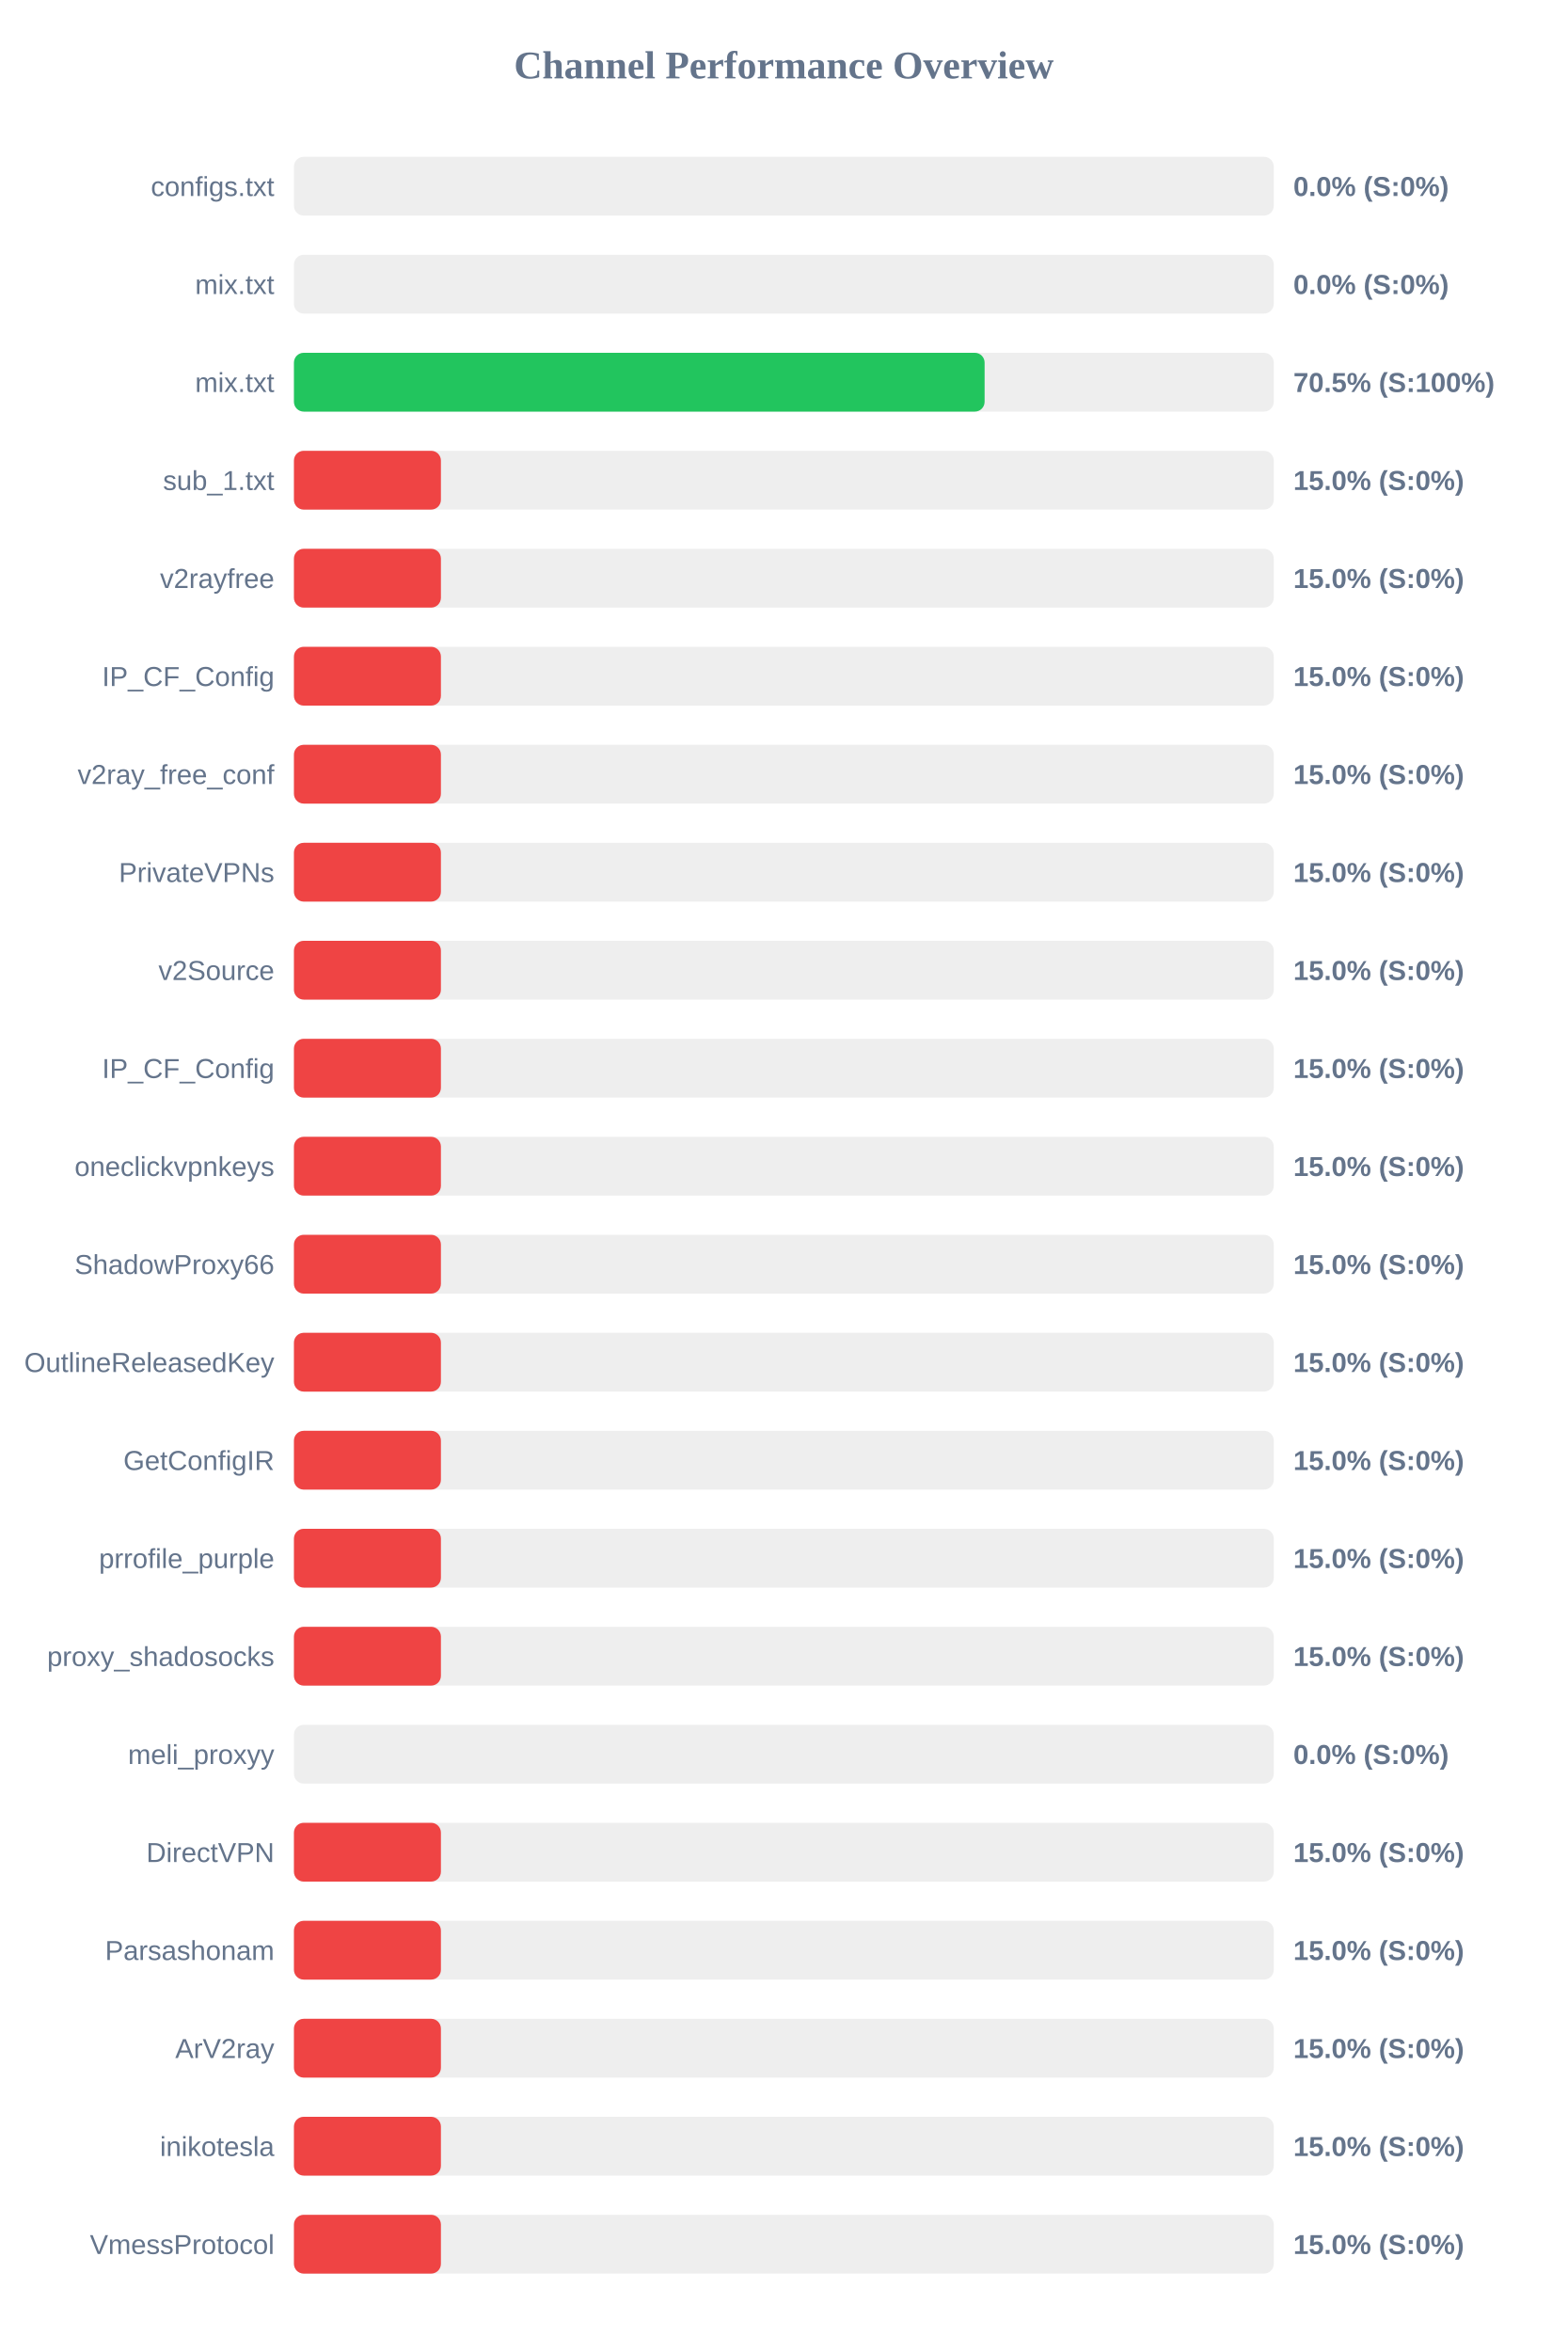
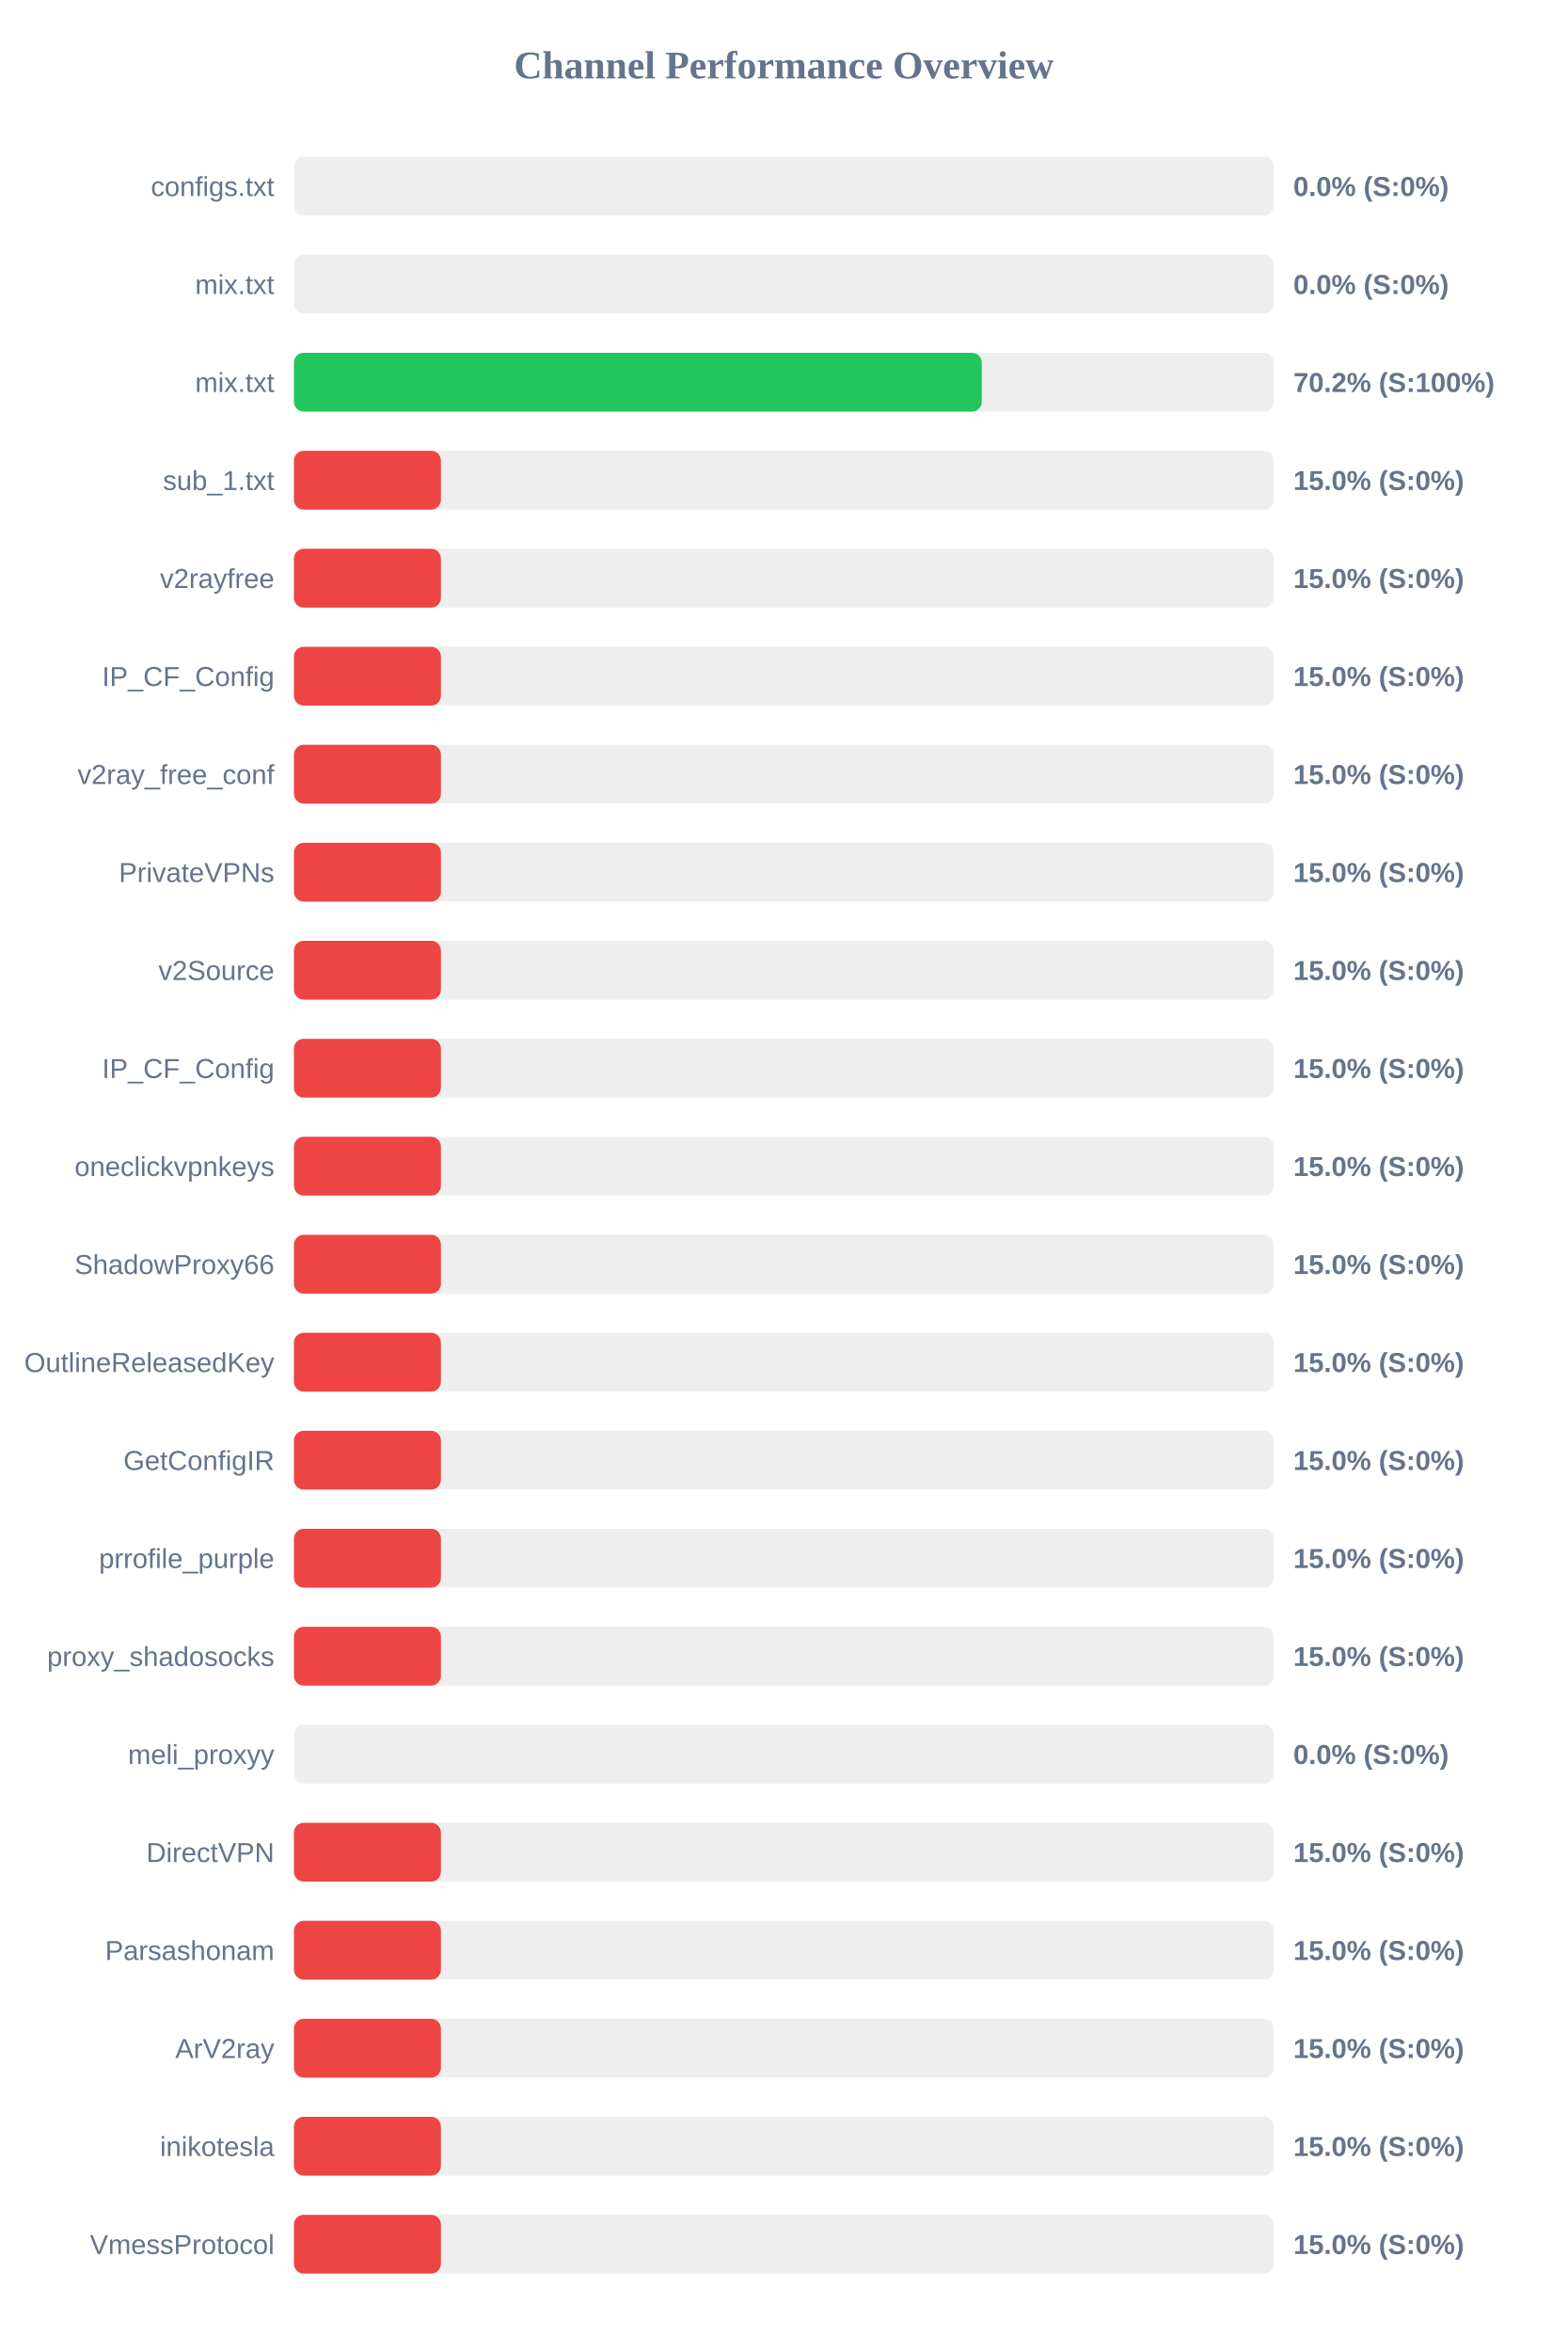
<svg xmlns="http://www.w3.org/2000/svg" width="800" height="1200" version="1.1">
  <style>
        .row { font: 14px Arial; fill: #64748b; }
        .score { font: bold 14px Arial; fill: #64748b; }
    </style>
  <text x="400" y="40" text-anchor="middle" font-size="20px" font-weight="bold" fill="#64748b">Channel Performance Overview</text>
  <rect x="150" y="80" width="500" height="30" fill="#eee" rx="5" />
  <rect x="150" y="80" width="0.0" height="30" fill="#ef4444" rx="5" />
  <text x="140" y="100" text-anchor="end" class="row">configs.txt</text>
  <text x="660" y="100" text-anchor="start" class="score">0.0% (S:0%)</text>
  <rect x="150" y="130" width="500" height="30" fill="#eee" rx="5" />
  <rect x="150" y="130" width="0.0" height="30" fill="#ef4444" rx="5" />
  <text x="140" y="150" text-anchor="end" class="row">mix.txt</text>
  <text x="660" y="150" text-anchor="start" class="score">0.0% (S:0%)</text>
  <rect x="150" y="180" width="500" height="30" fill="#eee" rx="5" />
-   <rect x="150" y="180" width="352.45" height="30" fill="#22c55e" rx="5" />
+   <rect x="150" y="180" width="351.0" height="30" fill="#22c55e" rx="5" />
  <text x="140" y="200" text-anchor="end" class="row">mix.txt</text>
-   <text x="660" y="200" text-anchor="start" class="score">70.5% (S:100%)</text>
+   <text x="660" y="200" text-anchor="start" class="score">70.2% (S:100%)</text>
  <rect x="150" y="230" width="500" height="30" fill="#eee" rx="5" />
  <rect x="150" y="230" width="75.0" height="30" fill="#ef4444" rx="5" />
  <text x="140" y="250" text-anchor="end" class="row">sub_1.txt</text>
  <text x="660" y="250" text-anchor="start" class="score">15.0% (S:0%)</text>
  <rect x="150" y="280" width="500" height="30" fill="#eee" rx="5" />
  <rect x="150" y="280" width="75.0" height="30" fill="#ef4444" rx="5" />
  <text x="140" y="300" text-anchor="end" class="row">v2rayfree</text>
  <text x="660" y="300" text-anchor="start" class="score">15.0% (S:0%)</text>
  <rect x="150" y="330" width="500" height="30" fill="#eee" rx="5" />
  <rect x="150" y="330" width="75.0" height="30" fill="#ef4444" rx="5" />
  <text x="140" y="350" text-anchor="end" class="row">IP_CF_Config</text>
  <text x="660" y="350" text-anchor="start" class="score">15.0% (S:0%)</text>
  <rect x="150" y="380" width="500" height="30" fill="#eee" rx="5" />
  <rect x="150" y="380" width="75.0" height="30" fill="#ef4444" rx="5" />
  <text x="140" y="400" text-anchor="end" class="row">v2ray_free_conf</text>
  <text x="660" y="400" text-anchor="start" class="score">15.0% (S:0%)</text>
  <rect x="150" y="430" width="500" height="30" fill="#eee" rx="5" />
  <rect x="150" y="430" width="75.0" height="30" fill="#ef4444" rx="5" />
  <text x="140" y="450" text-anchor="end" class="row">PrivateVPNs</text>
  <text x="660" y="450" text-anchor="start" class="score">15.0% (S:0%)</text>
  <rect x="150" y="480" width="500" height="30" fill="#eee" rx="5" />
  <rect x="150" y="480" width="75.0" height="30" fill="#ef4444" rx="5" />
  <text x="140" y="500" text-anchor="end" class="row">v2Source</text>
  <text x="660" y="500" text-anchor="start" class="score">15.0% (S:0%)</text>
  <rect x="150" y="530" width="500" height="30" fill="#eee" rx="5" />
  <rect x="150" y="530" width="75.0" height="30" fill="#ef4444" rx="5" />
  <text x="140" y="550" text-anchor="end" class="row">IP_CF_Config</text>
  <text x="660" y="550" text-anchor="start" class="score">15.0% (S:0%)</text>
  <rect x="150" y="580" width="500" height="30" fill="#eee" rx="5" />
  <rect x="150" y="580" width="75.0" height="30" fill="#ef4444" rx="5" />
  <text x="140" y="600" text-anchor="end" class="row">oneclickvpnkeys</text>
  <text x="660" y="600" text-anchor="start" class="score">15.0% (S:0%)</text>
  <rect x="150" y="630" width="500" height="30" fill="#eee" rx="5" />
  <rect x="150" y="630" width="75.0" height="30" fill="#ef4444" rx="5" />
  <text x="140" y="650" text-anchor="end" class="row">ShadowProxy66</text>
  <text x="660" y="650" text-anchor="start" class="score">15.0% (S:0%)</text>
  <rect x="150" y="680" width="500" height="30" fill="#eee" rx="5" />
  <rect x="150" y="680" width="75.0" height="30" fill="#ef4444" rx="5" />
  <text x="140" y="700" text-anchor="end" class="row">OutlineReleasedKey</text>
  <text x="660" y="700" text-anchor="start" class="score">15.0% (S:0%)</text>
  <rect x="150" y="730" width="500" height="30" fill="#eee" rx="5" />
  <rect x="150" y="730" width="75.0" height="30" fill="#ef4444" rx="5" />
  <text x="140" y="750" text-anchor="end" class="row">GetConfigIR</text>
  <text x="660" y="750" text-anchor="start" class="score">15.0% (S:0%)</text>
  <rect x="150" y="780" width="500" height="30" fill="#eee" rx="5" />
  <rect x="150" y="780" width="75.0" height="30" fill="#ef4444" rx="5" />
  <text x="140" y="800" text-anchor="end" class="row">prrofile_purple</text>
  <text x="660" y="800" text-anchor="start" class="score">15.0% (S:0%)</text>
  <rect x="150" y="830" width="500" height="30" fill="#eee" rx="5" />
  <rect x="150" y="830" width="75.0" height="30" fill="#ef4444" rx="5" />
  <text x="140" y="850" text-anchor="end" class="row">proxy_shadosocks</text>
  <text x="660" y="850" text-anchor="start" class="score">15.0% (S:0%)</text>
  <rect x="150" y="880" width="500" height="30" fill="#eee" rx="5" />
  <rect x="150" y="880" width="0.0" height="30" fill="#ef4444" rx="5" />
  <text x="140" y="900" text-anchor="end" class="row">meli_proxyy</text>
  <text x="660" y="900" text-anchor="start" class="score">0.0% (S:0%)</text>
  <rect x="150" y="930" width="500" height="30" fill="#eee" rx="5" />
  <rect x="150" y="930" width="75.0" height="30" fill="#ef4444" rx="5" />
  <text x="140" y="950" text-anchor="end" class="row">DirectVPN</text>
  <text x="660" y="950" text-anchor="start" class="score">15.0% (S:0%)</text>
  <rect x="150" y="980" width="500" height="30" fill="#eee" rx="5" />
  <rect x="150" y="980" width="75.0" height="30" fill="#ef4444" rx="5" />
  <text x="140" y="1000" text-anchor="end" class="row">Parsashonam</text>
  <text x="660" y="1000" text-anchor="start" class="score">15.0% (S:0%)</text>
  <rect x="150" y="1030" width="500" height="30" fill="#eee" rx="5" />
  <rect x="150" y="1030" width="75.0" height="30" fill="#ef4444" rx="5" />
  <text x="140" y="1050" text-anchor="end" class="row">ArV2ray</text>
  <text x="660" y="1050" text-anchor="start" class="score">15.0% (S:0%)</text>
  <rect x="150" y="1080" width="500" height="30" fill="#eee" rx="5" />
  <rect x="150" y="1080" width="75.0" height="30" fill="#ef4444" rx="5" />
  <text x="140" y="1100" text-anchor="end" class="row">inikotesla</text>
  <text x="660" y="1100" text-anchor="start" class="score">15.0% (S:0%)</text>
  <rect x="150" y="1130" width="500" height="30" fill="#eee" rx="5" />
  <rect x="150" y="1130" width="75.0" height="30" fill="#ef4444" rx="5" />
  <text x="140" y="1150" text-anchor="end" class="row">VmessProtocol</text>
  <text x="660" y="1150" text-anchor="start" class="score">15.0% (S:0%)</text>
</svg>
